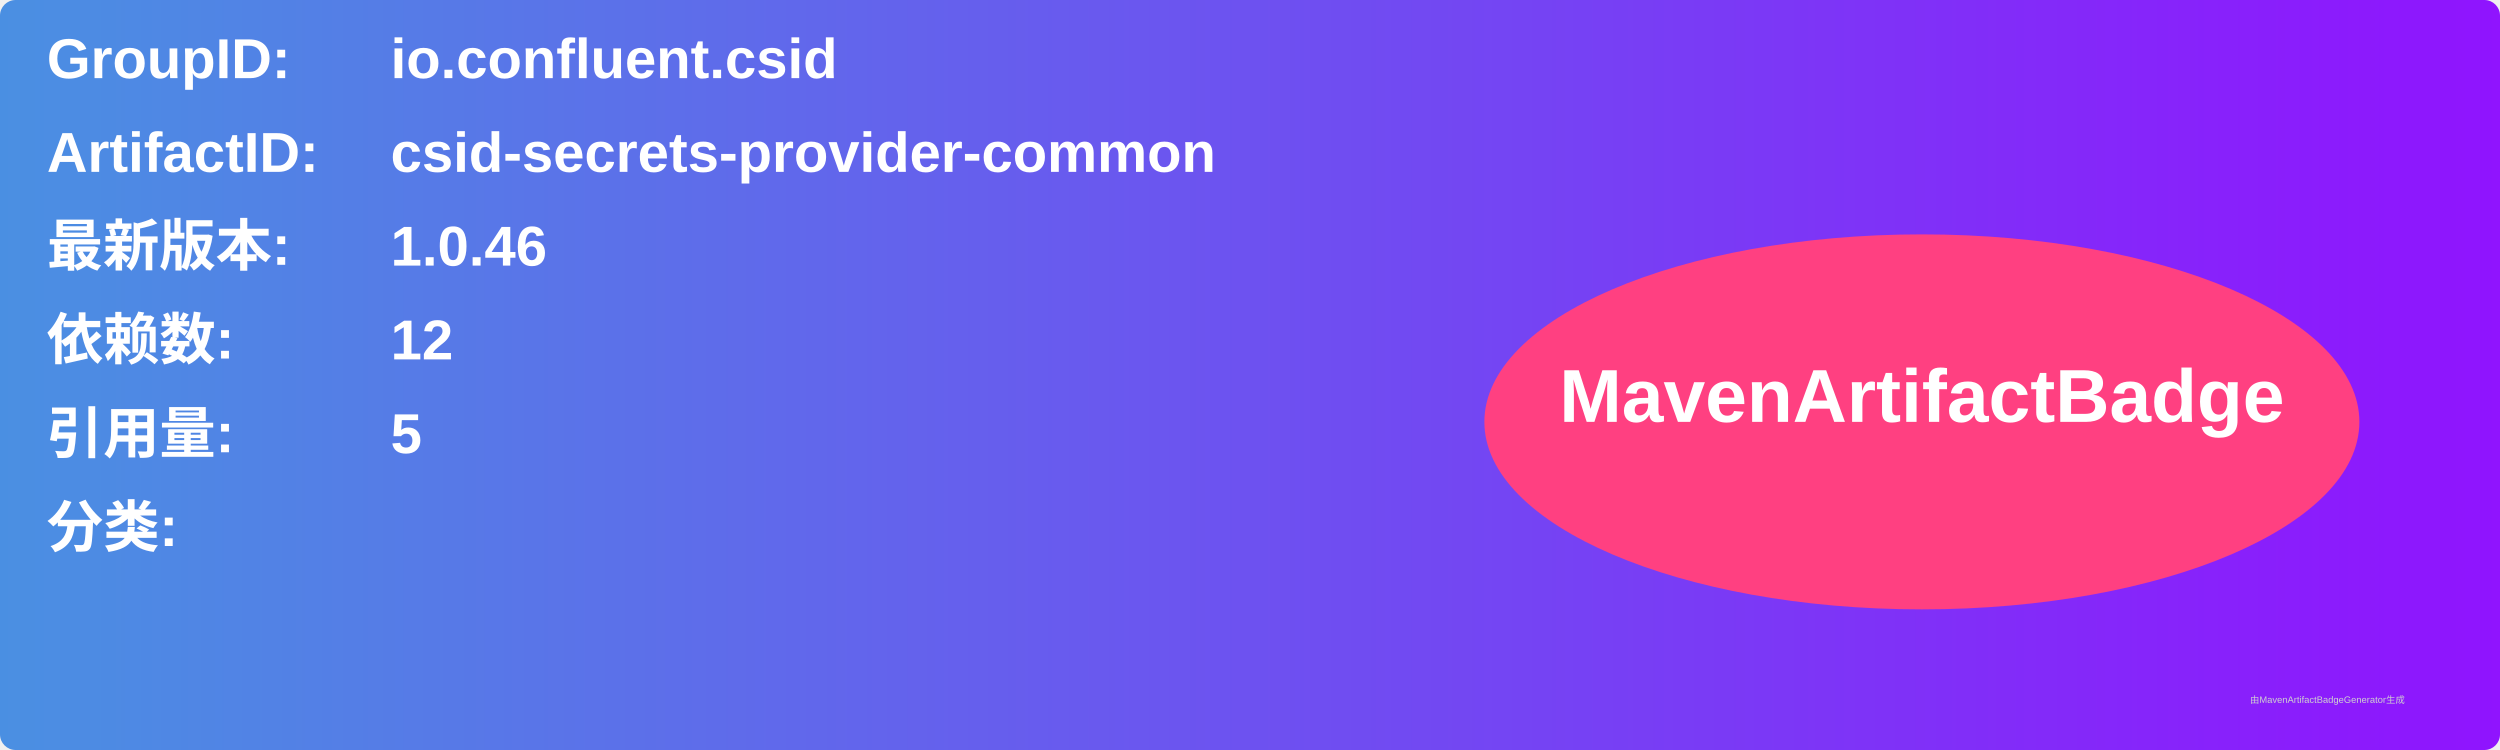
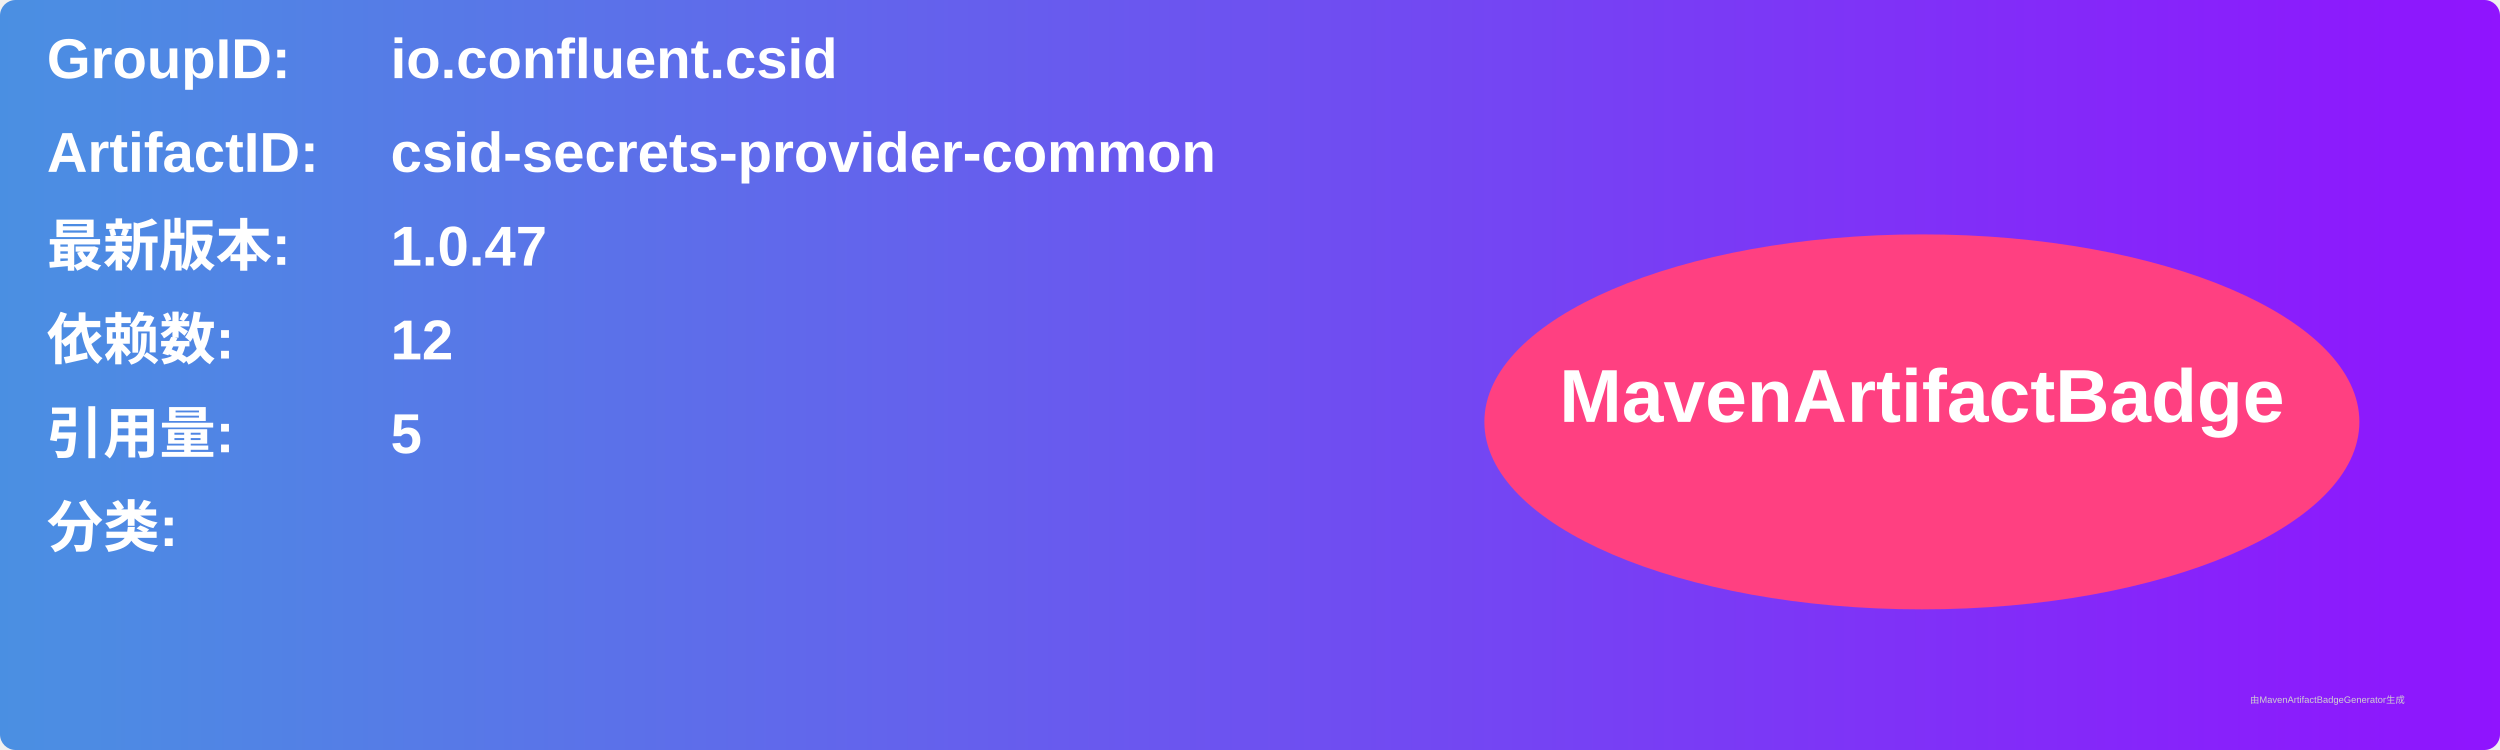
<svg xmlns="http://www.w3.org/2000/svg" width="800" height="240" viewBox="0 0 800 240">
  <linearGradient id="grad" x1="0%" y1="0%" x2="100%" y2="0%">
    <stop offset="0%" stop-color="#4a90e2" />
    <stop offset="100%" stop-color="#9013fe" />
  </linearGradient>
  <rect width="100%" height="100%" rx="5" ry="5" fill="url(#grad)" />
  <g transform="translate(15, 15)">
    <text x="0" y="10" font-family="Arial" font-size="18" fill="white" font-weight="bold" width="260">GroupID:</text>
    <text x="110" y="10" font-family="Arial" font-size="18" fill="white" font-weight="bold" width="460">io.confluent.csid</text>
    <text x="0" y="40" font-family="Arial" font-size="18" fill="white" font-weight="bold" width="260">ArtifactID:</text>
    <text x="110" y="40" font-family="Arial" font-size="18" fill="white" font-weight="bold" width="460">csid-secrets-provider-common</text>
    <text x="0" y="70" font-family="Arial" font-size="18" fill="white" font-weight="bold">最新版本:</text>
    <text x="110" y="70" font-family="Arial" font-size="18" fill="white" font-weight="bold">
-       <tspan font-weight="bold">1.0.46</tspan>
+       <tspan font-weight="bold">1.0.47</tspan>
    </text>
    <text x="0" y="100" font-family="Arial" font-size="18" fill="white" font-weight="bold">依赖数: </text>
    <text x="110" y="100" font-family="Arial" font-size="18" fill="white">
      <tspan font-weight="bold">12</tspan>
    </text>
    <text x="0" y="130" font-family="Arial" font-size="18" fill="white" font-weight="bold">引用量: </text>
    <text x="110" y="130" font-family="Arial" font-size="18" fill="white">
      <tspan font-weight="bold">5</tspan>
    </text>
    <text x="0" y="160" font-family="Arial" font-size="18" fill="white" font-weight="bold">分类:</text>
    <text x="10" y="190" font-family="Arial" font-size="10" fill="white">
      <tspan font-weight="bold" />
    </text>
    <ellipse cx="600" cy="120" rx="140" ry="60" fill="#ff4081" />
    <text x="600" y="120" text-anchor="middle" font-family="Arial" font-size="24" fill="white" font-weight="bold">MavenArtifactBadge</text>
  </g>
  <text x="720" y="225" font-family="Arial" font-size="3" fill="#d0d0d0">由MavenArtifactBadgeGenerator生成</text>
</svg>
